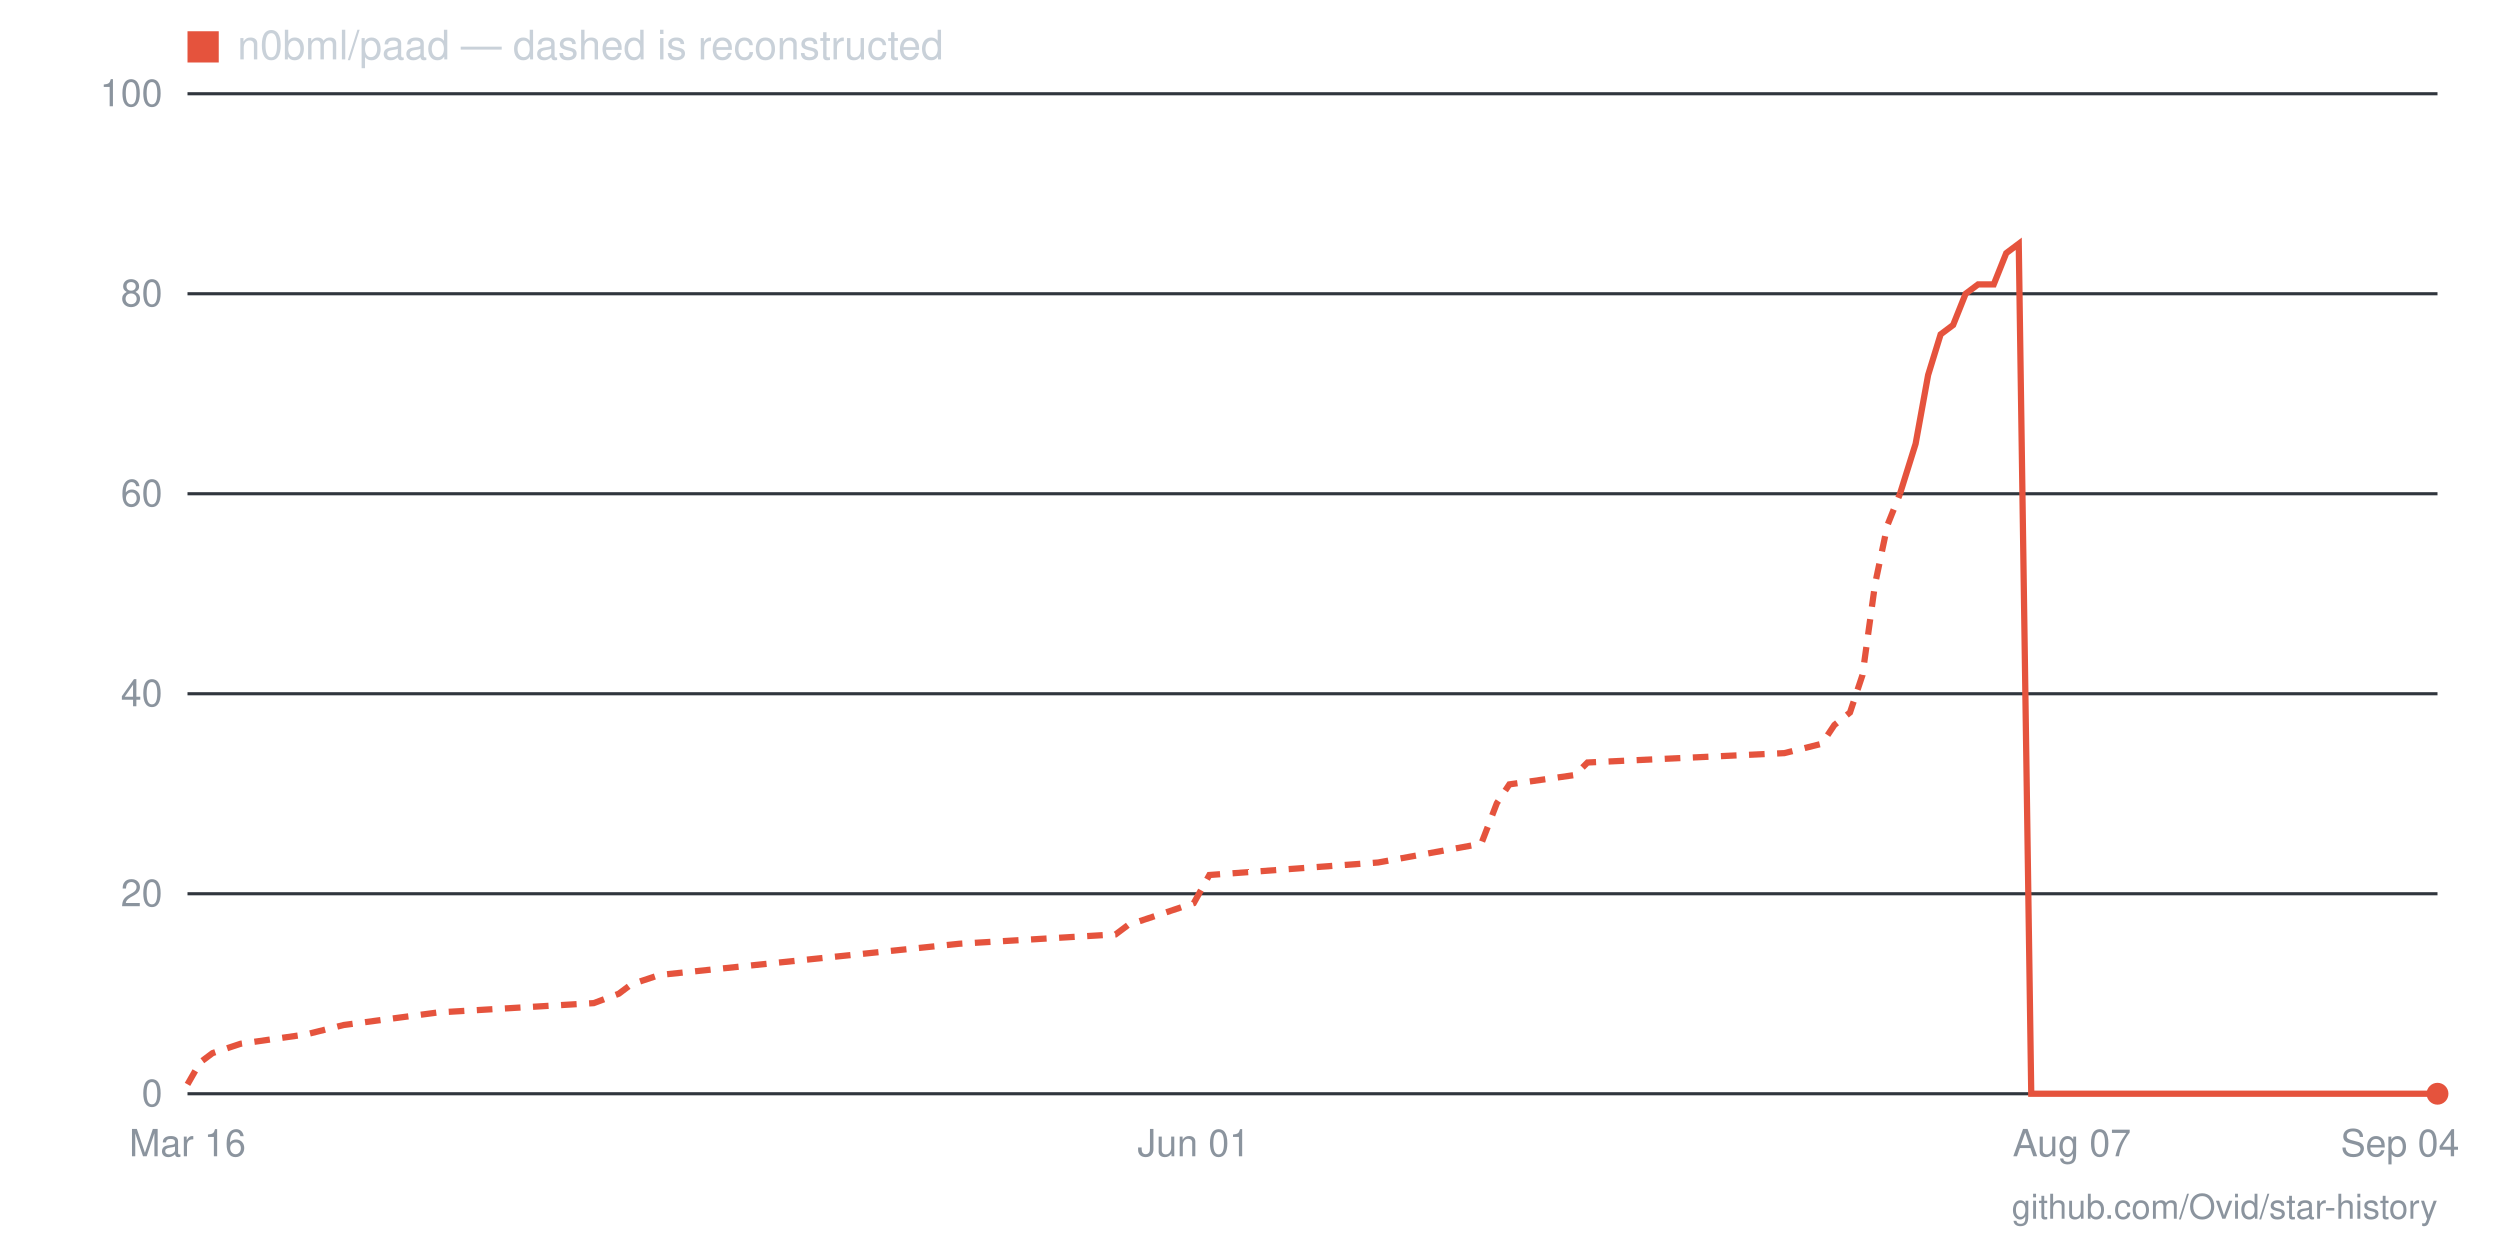
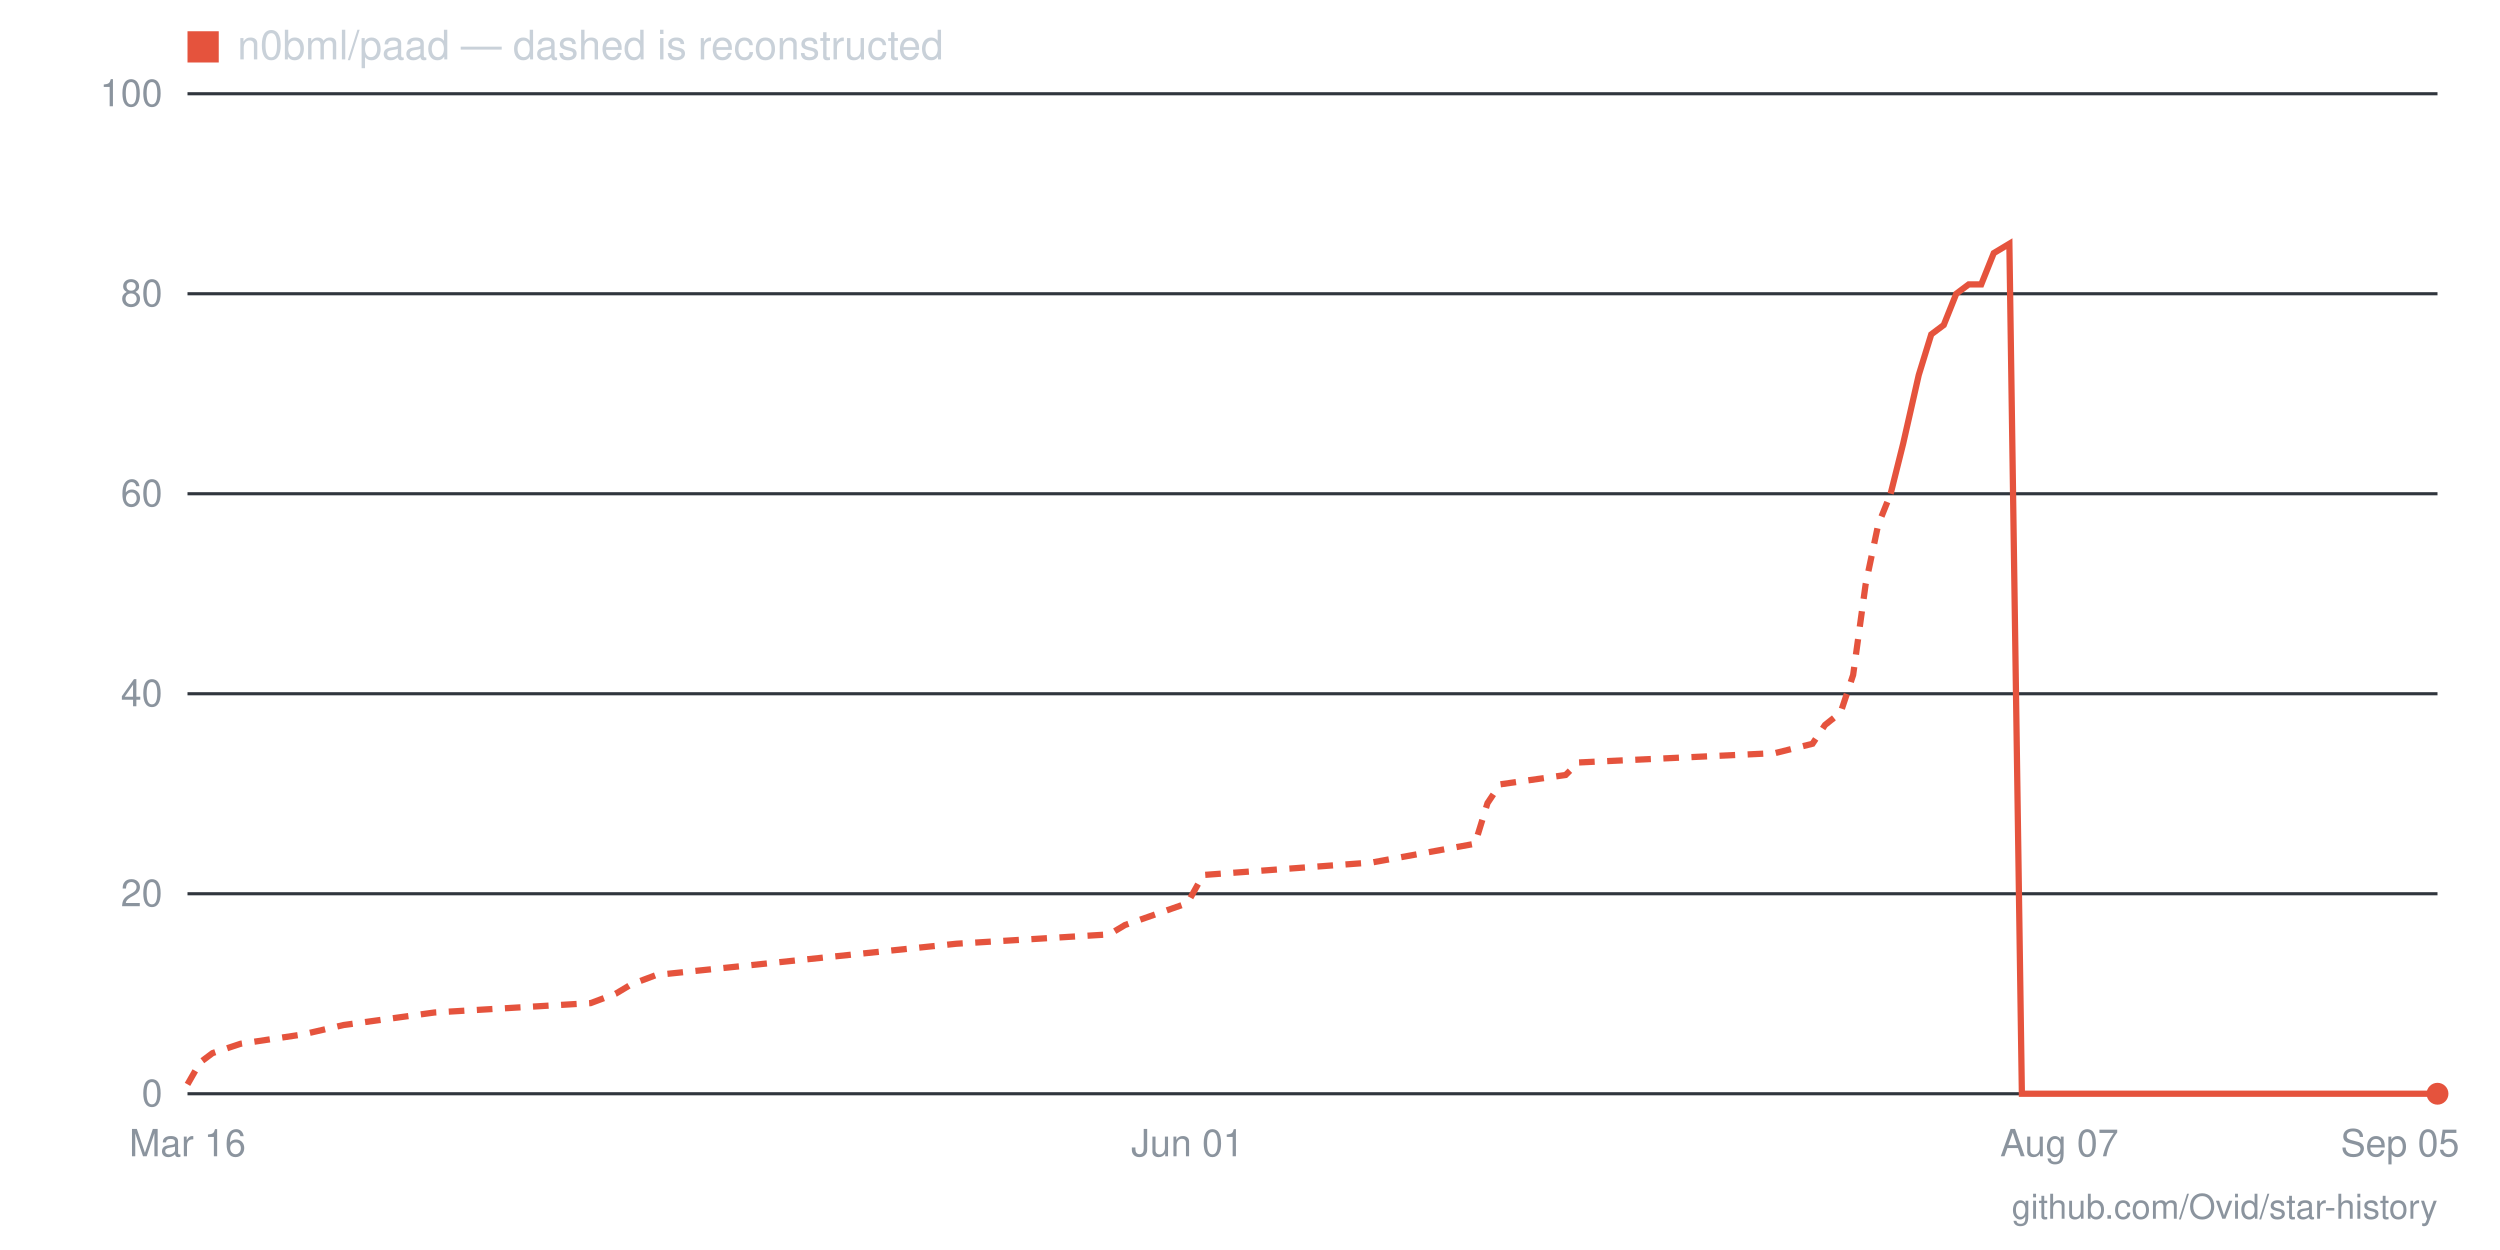
- <svg xmlns="http://www.w3.org/2000/svg" viewBox="0 0 800 400" width="800" height="400" role="img" aria-label="Star history for n0bml/paad: 0 stars as of 2026-09-04">
+ <svg xmlns="http://www.w3.org/2000/svg" viewBox="0 0 800 400" width="800" height="400" role="img" aria-label="Star history for n0bml/paad: 0 stars as of 2026-09-05">
  <line x1="60" y1="350" x2="780" y2="350" stroke="#30363d" stroke-width="1" />
  <text x="52" y="354" text-anchor="end" font-family="-apple-system,BlinkMacSystemFont,'Segoe UI',Helvetica,Arial,sans-serif" font-size="12" fill="#8b949e">0</text>
  <line x1="60" y1="286" x2="780" y2="286" stroke="#30363d" stroke-width="1" />
  <text x="52" y="290" text-anchor="end" font-family="-apple-system,BlinkMacSystemFont,'Segoe UI',Helvetica,Arial,sans-serif" font-size="12" fill="#8b949e">20</text>
  <line x1="60" y1="222" x2="780" y2="222" stroke="#30363d" stroke-width="1" />
  <text x="52" y="226" text-anchor="end" font-family="-apple-system,BlinkMacSystemFont,'Segoe UI',Helvetica,Arial,sans-serif" font-size="12" fill="#8b949e">40</text>
  <line x1="60" y1="158" x2="780" y2="158" stroke="#30363d" stroke-width="1" />
  <text x="52" y="162" text-anchor="end" font-family="-apple-system,BlinkMacSystemFont,'Segoe UI',Helvetica,Arial,sans-serif" font-size="12" fill="#8b949e">60</text>
  <line x1="60" y1="94" x2="780" y2="94" stroke="#30363d" stroke-width="1" />
  <text x="52" y="98" text-anchor="end" font-family="-apple-system,BlinkMacSystemFont,'Segoe UI',Helvetica,Arial,sans-serif" font-size="12" fill="#8b949e">80</text>
  <line x1="60" y1="30" x2="780" y2="30" stroke="#30363d" stroke-width="1" />
  <text x="52" y="34" text-anchor="end" font-family="-apple-system,BlinkMacSystemFont,'Segoe UI',Helvetica,Arial,sans-serif" font-size="12" fill="#8b949e">100</text>
-   <text x="768" y="370" text-anchor="middle" font-family="-apple-system,BlinkMacSystemFont,'Segoe UI',Helvetica,Arial,sans-serif" font-size="12" fill="#8b949e">Sep 04</text>
-   <text x="663" y="370" text-anchor="middle" font-family="-apple-system,BlinkMacSystemFont,'Segoe UI',Helvetica,Arial,sans-serif" font-size="12" fill="#8b949e">Aug 07</text>
-   <text x="382" y="370" text-anchor="middle" font-family="-apple-system,BlinkMacSystemFont,'Segoe UI',Helvetica,Arial,sans-serif" font-size="12" fill="#8b949e">Jun 01</text>
+   <text x="768" y="370" text-anchor="middle" font-family="-apple-system,BlinkMacSystemFont,'Segoe UI',Helvetica,Arial,sans-serif" font-size="12" fill="#8b949e">Sep 05</text>
+   <text x="659" y="370" text-anchor="middle" font-family="-apple-system,BlinkMacSystemFont,'Segoe UI',Helvetica,Arial,sans-serif" font-size="12" fill="#8b949e">Aug 07</text>
+   <text x="380" y="370" text-anchor="middle" font-family="-apple-system,BlinkMacSystemFont,'Segoe UI',Helvetica,Arial,sans-serif" font-size="12" fill="#8b949e">Jun 01</text>
  <text x="60" y="370" text-anchor="middle" font-family="-apple-system,BlinkMacSystemFont,'Segoe UI',Helvetica,Arial,sans-serif" font-size="12" fill="#8b949e">Mar 16</text>
-   <polyline fill="none" stroke="#e5533d" stroke-width="2" stroke-dasharray="5 4" points="60,347 64,340 68,337 77,334 98,331 110,328 140,324 190,321 198,318 202,315 211,312 307,302 357,299 361,296 382,289 387,280 441,276 474,270 479,257 483,251 504,248 508,244 571,241 583,238 587,232 592,228 596,216 600,187 604,168 608,158" />
-   <polyline fill="none" stroke="#e5533d" stroke-width="2" points="608,158 613,142 617,120 621,107 625,104 629,94 633,91 638,91 642,81 646,78 650,350 654,350 659,350 663,350 667,350 671,350 675,350 680,350 684,350 688,350 692,350 696,350 700,350 705,350 709,350 713,350 717,350 721,350 726,350 730,350 734,350 738,350 742,350 747,350 751,350 755,350 759,350 763,350 767,350 772,350 776,350 780,350" />
+   <polyline fill="none" stroke="#e5533d" stroke-width="2" stroke-dasharray="5 4" points="60,347 64,340 68,337 77,334 97,331 110,328 139,324 189,321 197,318 202,315 210,312 306,302 355,299 360,296 380,289 385,280 439,276 472,270 476,257 480,251 501,248 505,244 568,241 580,238 584,232 589,228 593,216 597,187 601,168 605,158" />
+   <polyline fill="none" stroke="#e5533d" stroke-width="2" points="605,158 609,142 614,120 618,107 622,104 626,94 630,91 634,91 638,81 643,78 647,350 651,350 655,350 659,350 663,350 668,350 672,350 676,350 680,350 684,350 688,350 693,350 697,350 701,350 705,350 709,350 713,350 718,350 722,350 726,350 730,350 734,350 738,350 743,350 747,350 751,350 755,350 759,350 763,350 768,350 772,350 776,350 780,350" />
  <circle cx="780" cy="350" r="3.5" fill="#e5533d" />
  <rect x="60" y="10" width="10" height="10" fill="#e5533d" />
  <text x="76" y="19" font-family="-apple-system,BlinkMacSystemFont,'Segoe UI',Helvetica,Arial,sans-serif" font-size="13" fill="#c9d1d9">n0bml/paad — dashed is reconstructed</text>
  <text x="780" y="390" text-anchor="end" font-family="-apple-system,BlinkMacSystemFont,'Segoe UI',Helvetica,Arial,sans-serif" font-size="11" fill="#8b949e">github.com/Ovid/star-history</text>
</svg>
